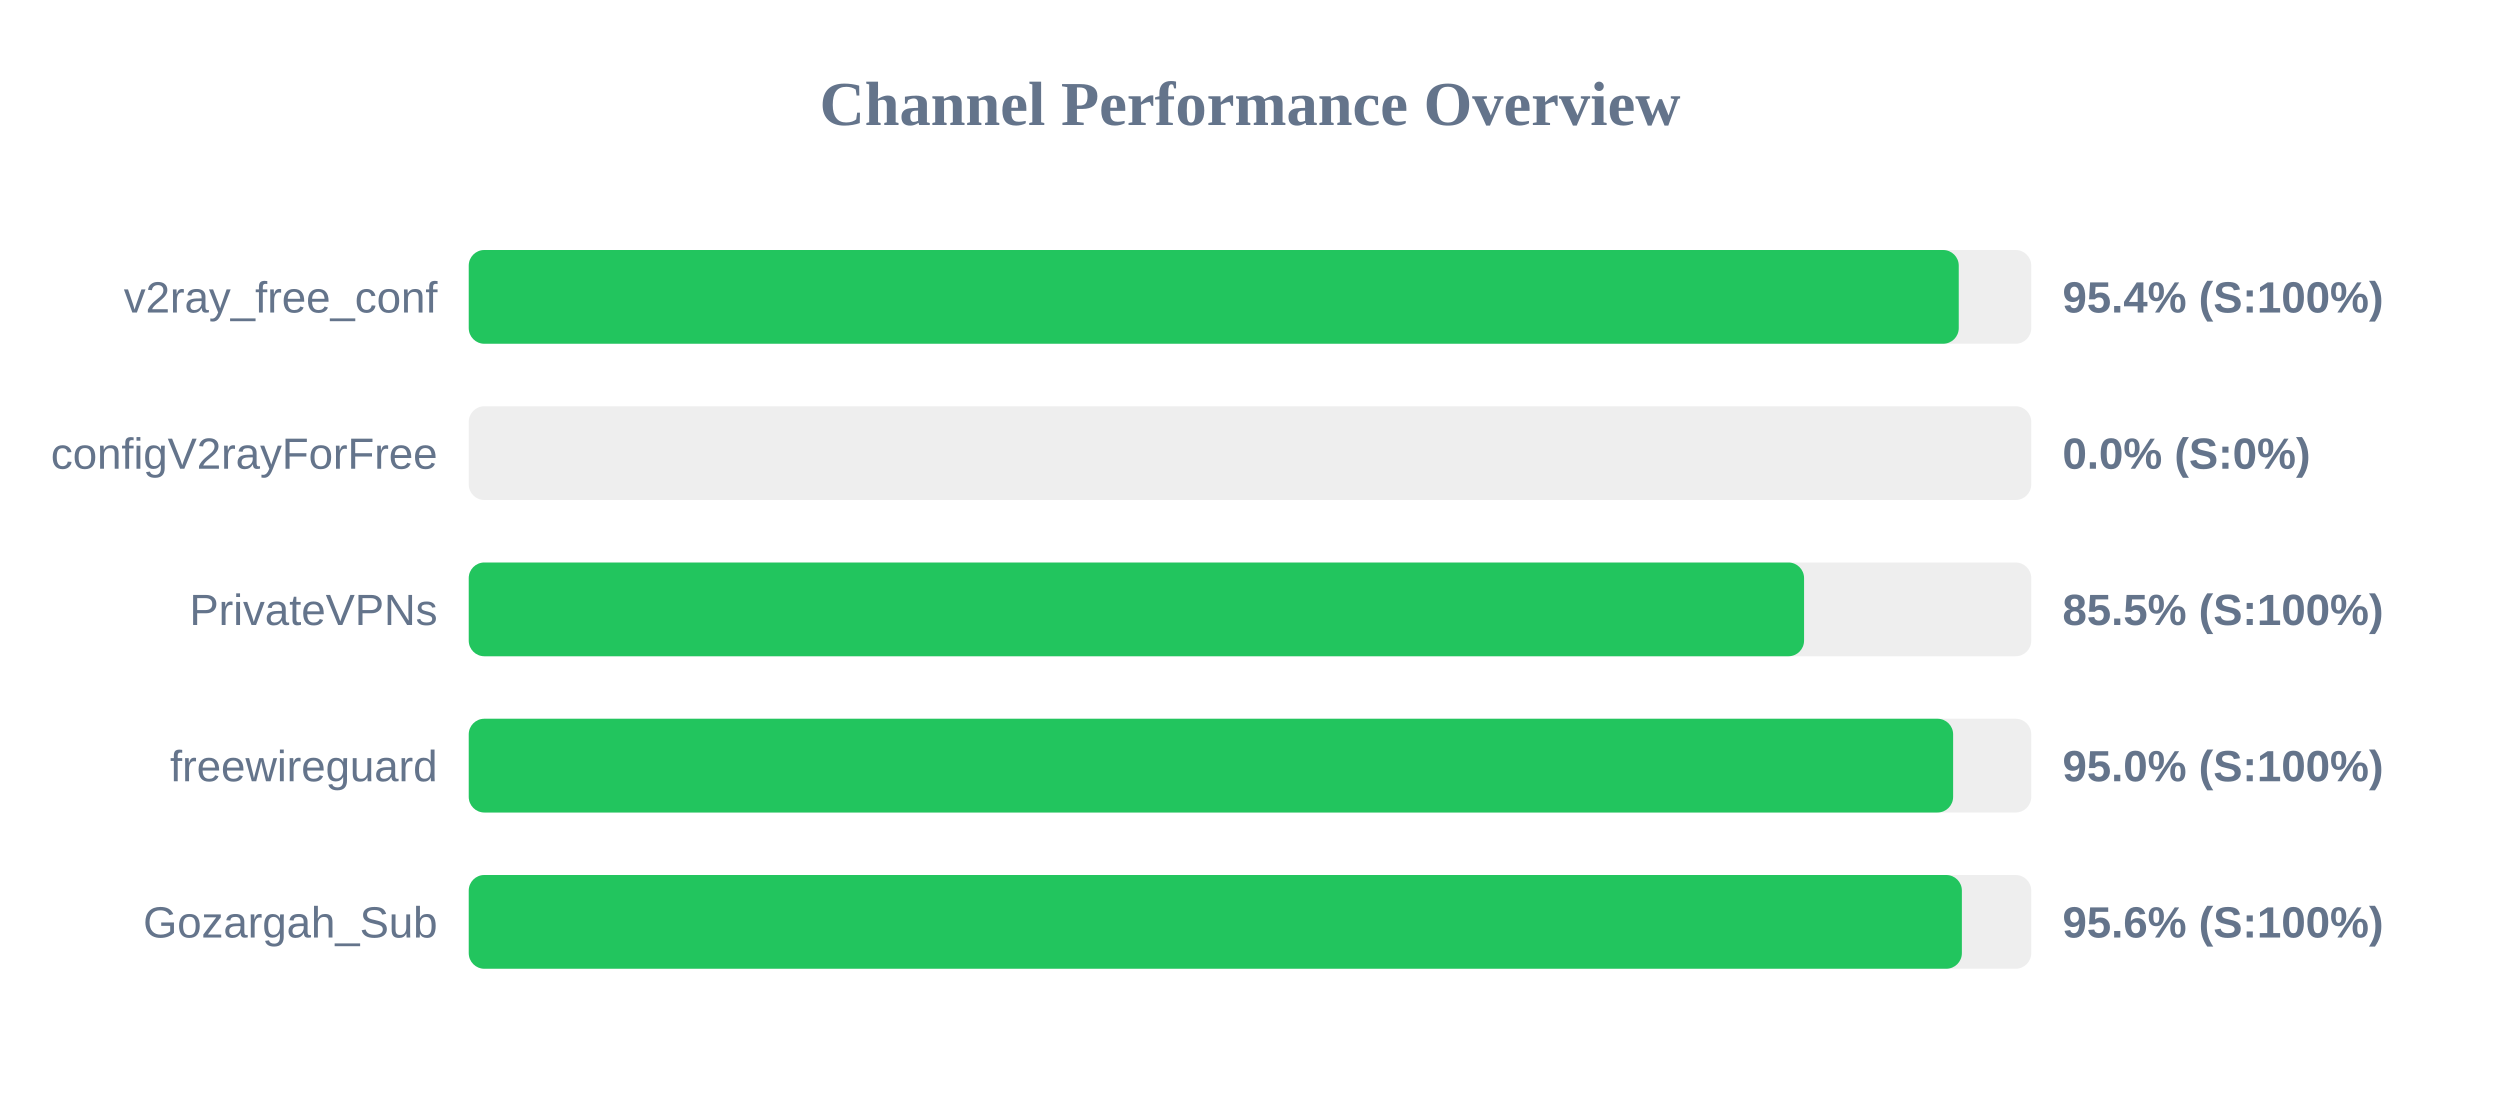
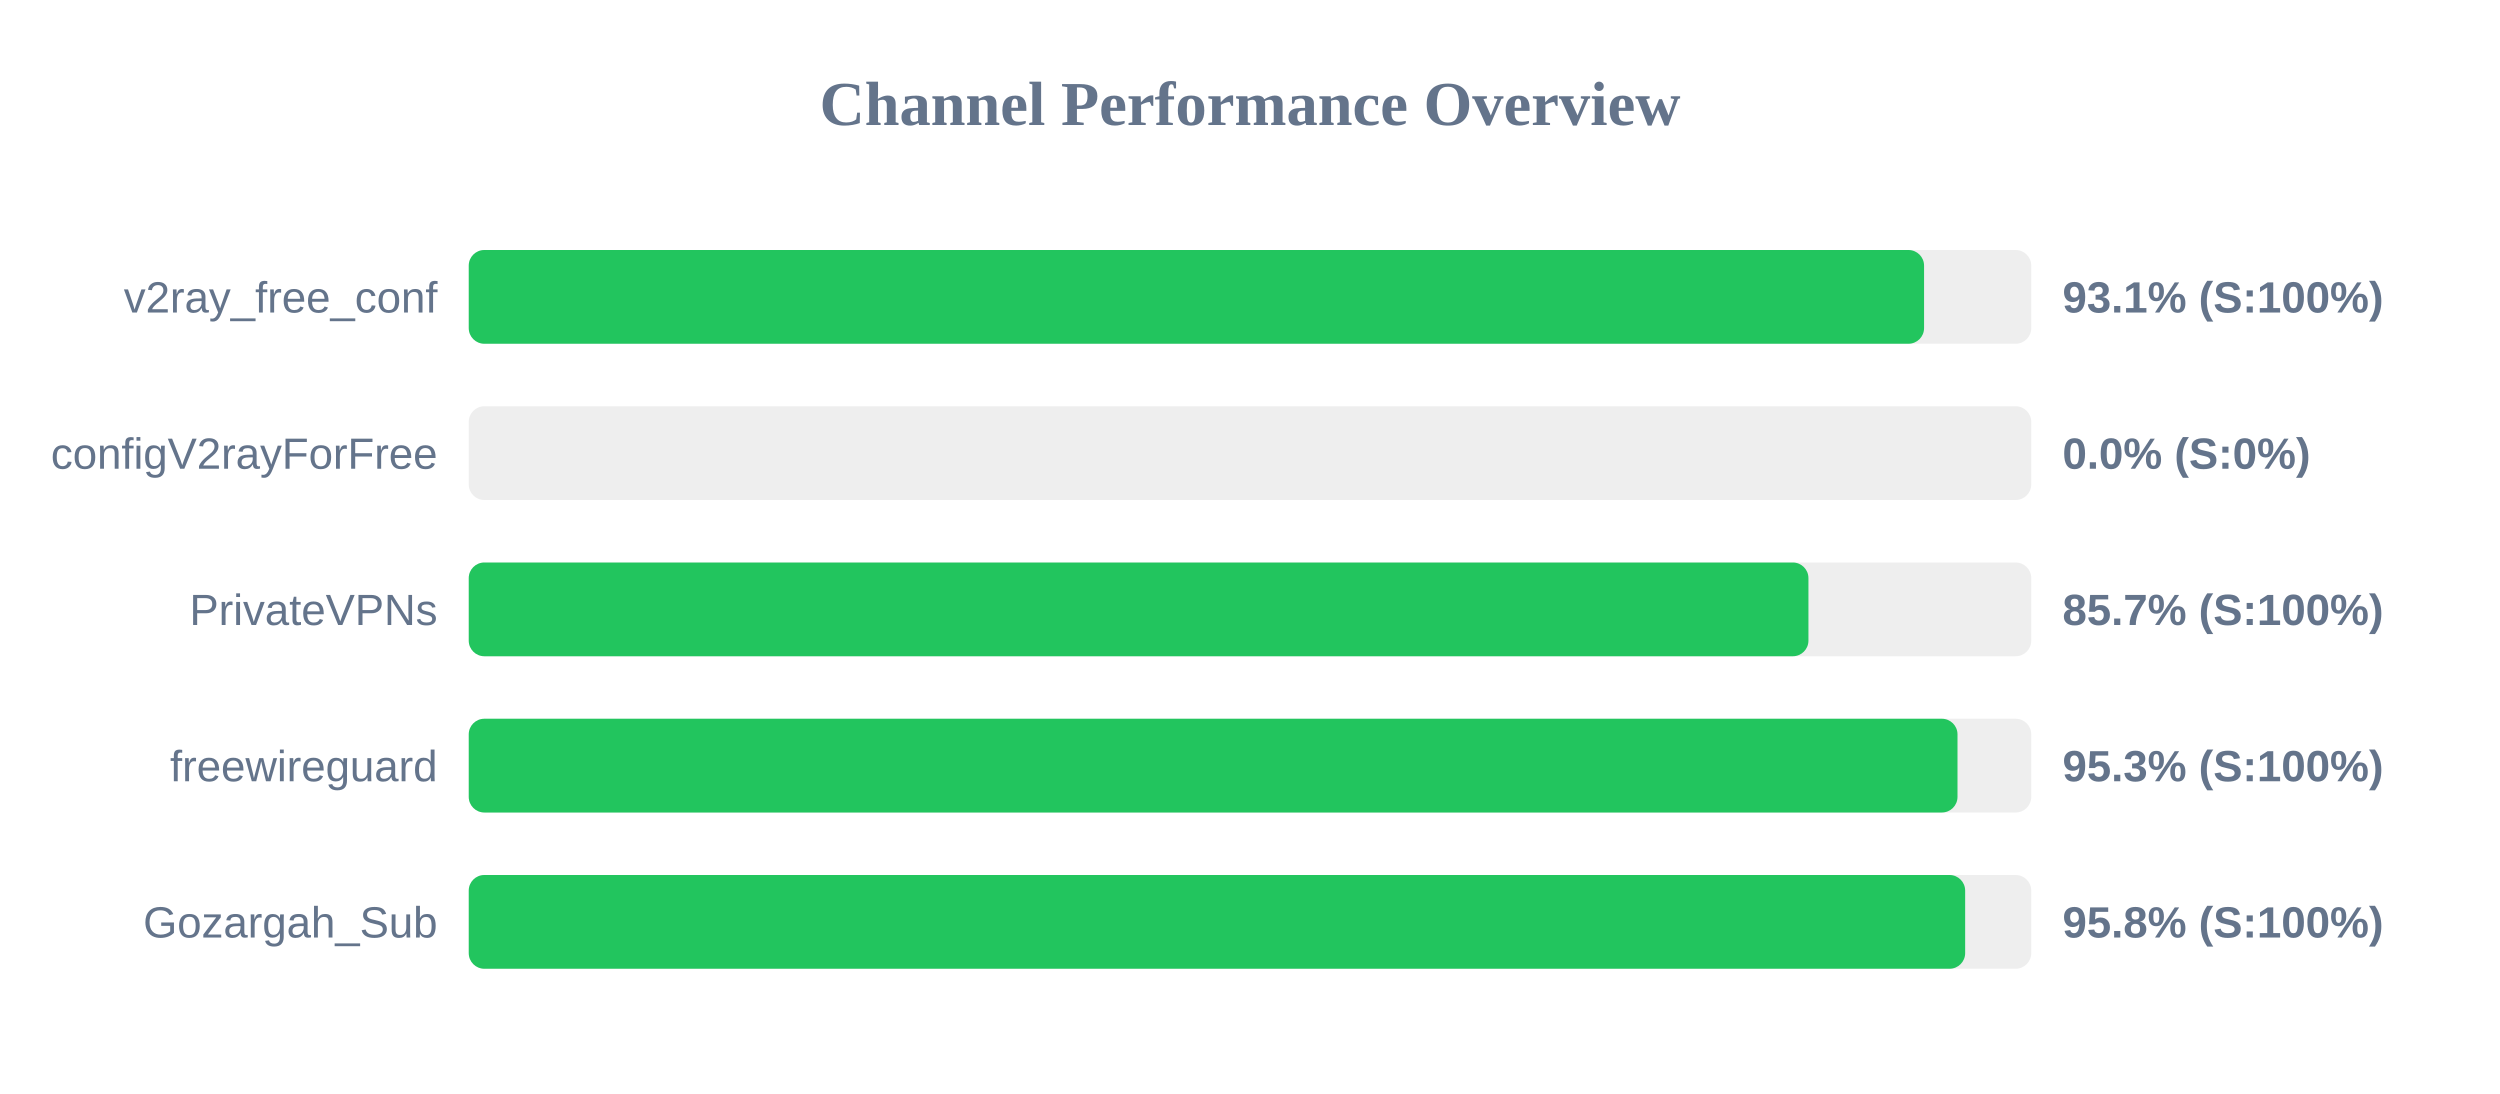
<svg xmlns="http://www.w3.org/2000/svg" width="800" height="350" version="1.1">
  <style>
        .row { font: 14px Arial; fill: #64748b; }
        .score { font: bold 14px Arial; fill: #64748b; }
    </style>
  <text x="400" y="40" text-anchor="middle" font-size="20px" font-weight="bold" fill="#64748b">Channel Performance Overview</text>
  <rect x="150" y="80" width="500" height="30" fill="#eee" rx="5" />
-   <rect x="150" y="80" width="476.8" height="30" fill="#22c55e" rx="5" />
+   <rect x="150" y="80" width="465.7" height="30" fill="#22c55e" rx="5" />
  <text x="140" y="100" text-anchor="end" class="row">v2ray_free_conf</text>
-   <text x="660" y="100" text-anchor="start" class="score">95.4% (S:100%)</text>
+   <text x="660" y="100" text-anchor="start" class="score">93.1% (S:100%)</text>
  <rect x="150" y="130" width="500" height="30" fill="#eee" rx="5" />
  <rect x="150" y="130" width="0.0" height="30" fill="#ef4444" rx="5" />
  <text x="140" y="150" text-anchor="end" class="row">configV2rayForFree</text>
  <text x="660" y="150" text-anchor="start" class="score">0.0% (S:0%)</text>
  <rect x="150" y="180" width="500" height="30" fill="#eee" rx="5" />
-   <rect x="150" y="180" width="427.3" height="30" fill="#22c55e" rx="5" />
+   <rect x="150" y="180" width="428.7" height="30" fill="#22c55e" rx="5" />
  <text x="140" y="200" text-anchor="end" class="row">PrivateVPNs</text>
-   <text x="660" y="200" text-anchor="start" class="score">85.5% (S:100%)</text>
+   <text x="660" y="200" text-anchor="start" class="score">85.7% (S:100%)</text>
  <rect x="150" y="230" width="500" height="30" fill="#eee" rx="5" />
-   <rect x="150" y="230" width="475.0" height="30" fill="#22c55e" rx="5" />
+   <rect x="150" y="230" width="476.4" height="30" fill="#22c55e" rx="5" />
  <text x="140" y="250" text-anchor="end" class="row">freewireguard</text>
-   <text x="660" y="250" text-anchor="start" class="score">95.0% (S:100%)</text>
+   <text x="660" y="250" text-anchor="start" class="score">95.3% (S:100%)</text>
  <rect x="150" y="280" width="500" height="30" fill="#eee" rx="5" />
-   <rect x="150" y="280" width="477.8" height="30" fill="#22c55e" rx="5" />
+   <rect x="150" y="280" width="478.85" height="30" fill="#22c55e" rx="5" />
  <text x="140" y="300" text-anchor="end" class="row">Gozargah_Sub</text>
-   <text x="660" y="300" text-anchor="start" class="score">95.6% (S:100%)</text>
+   <text x="660" y="300" text-anchor="start" class="score">95.8% (S:100%)</text>
</svg>
